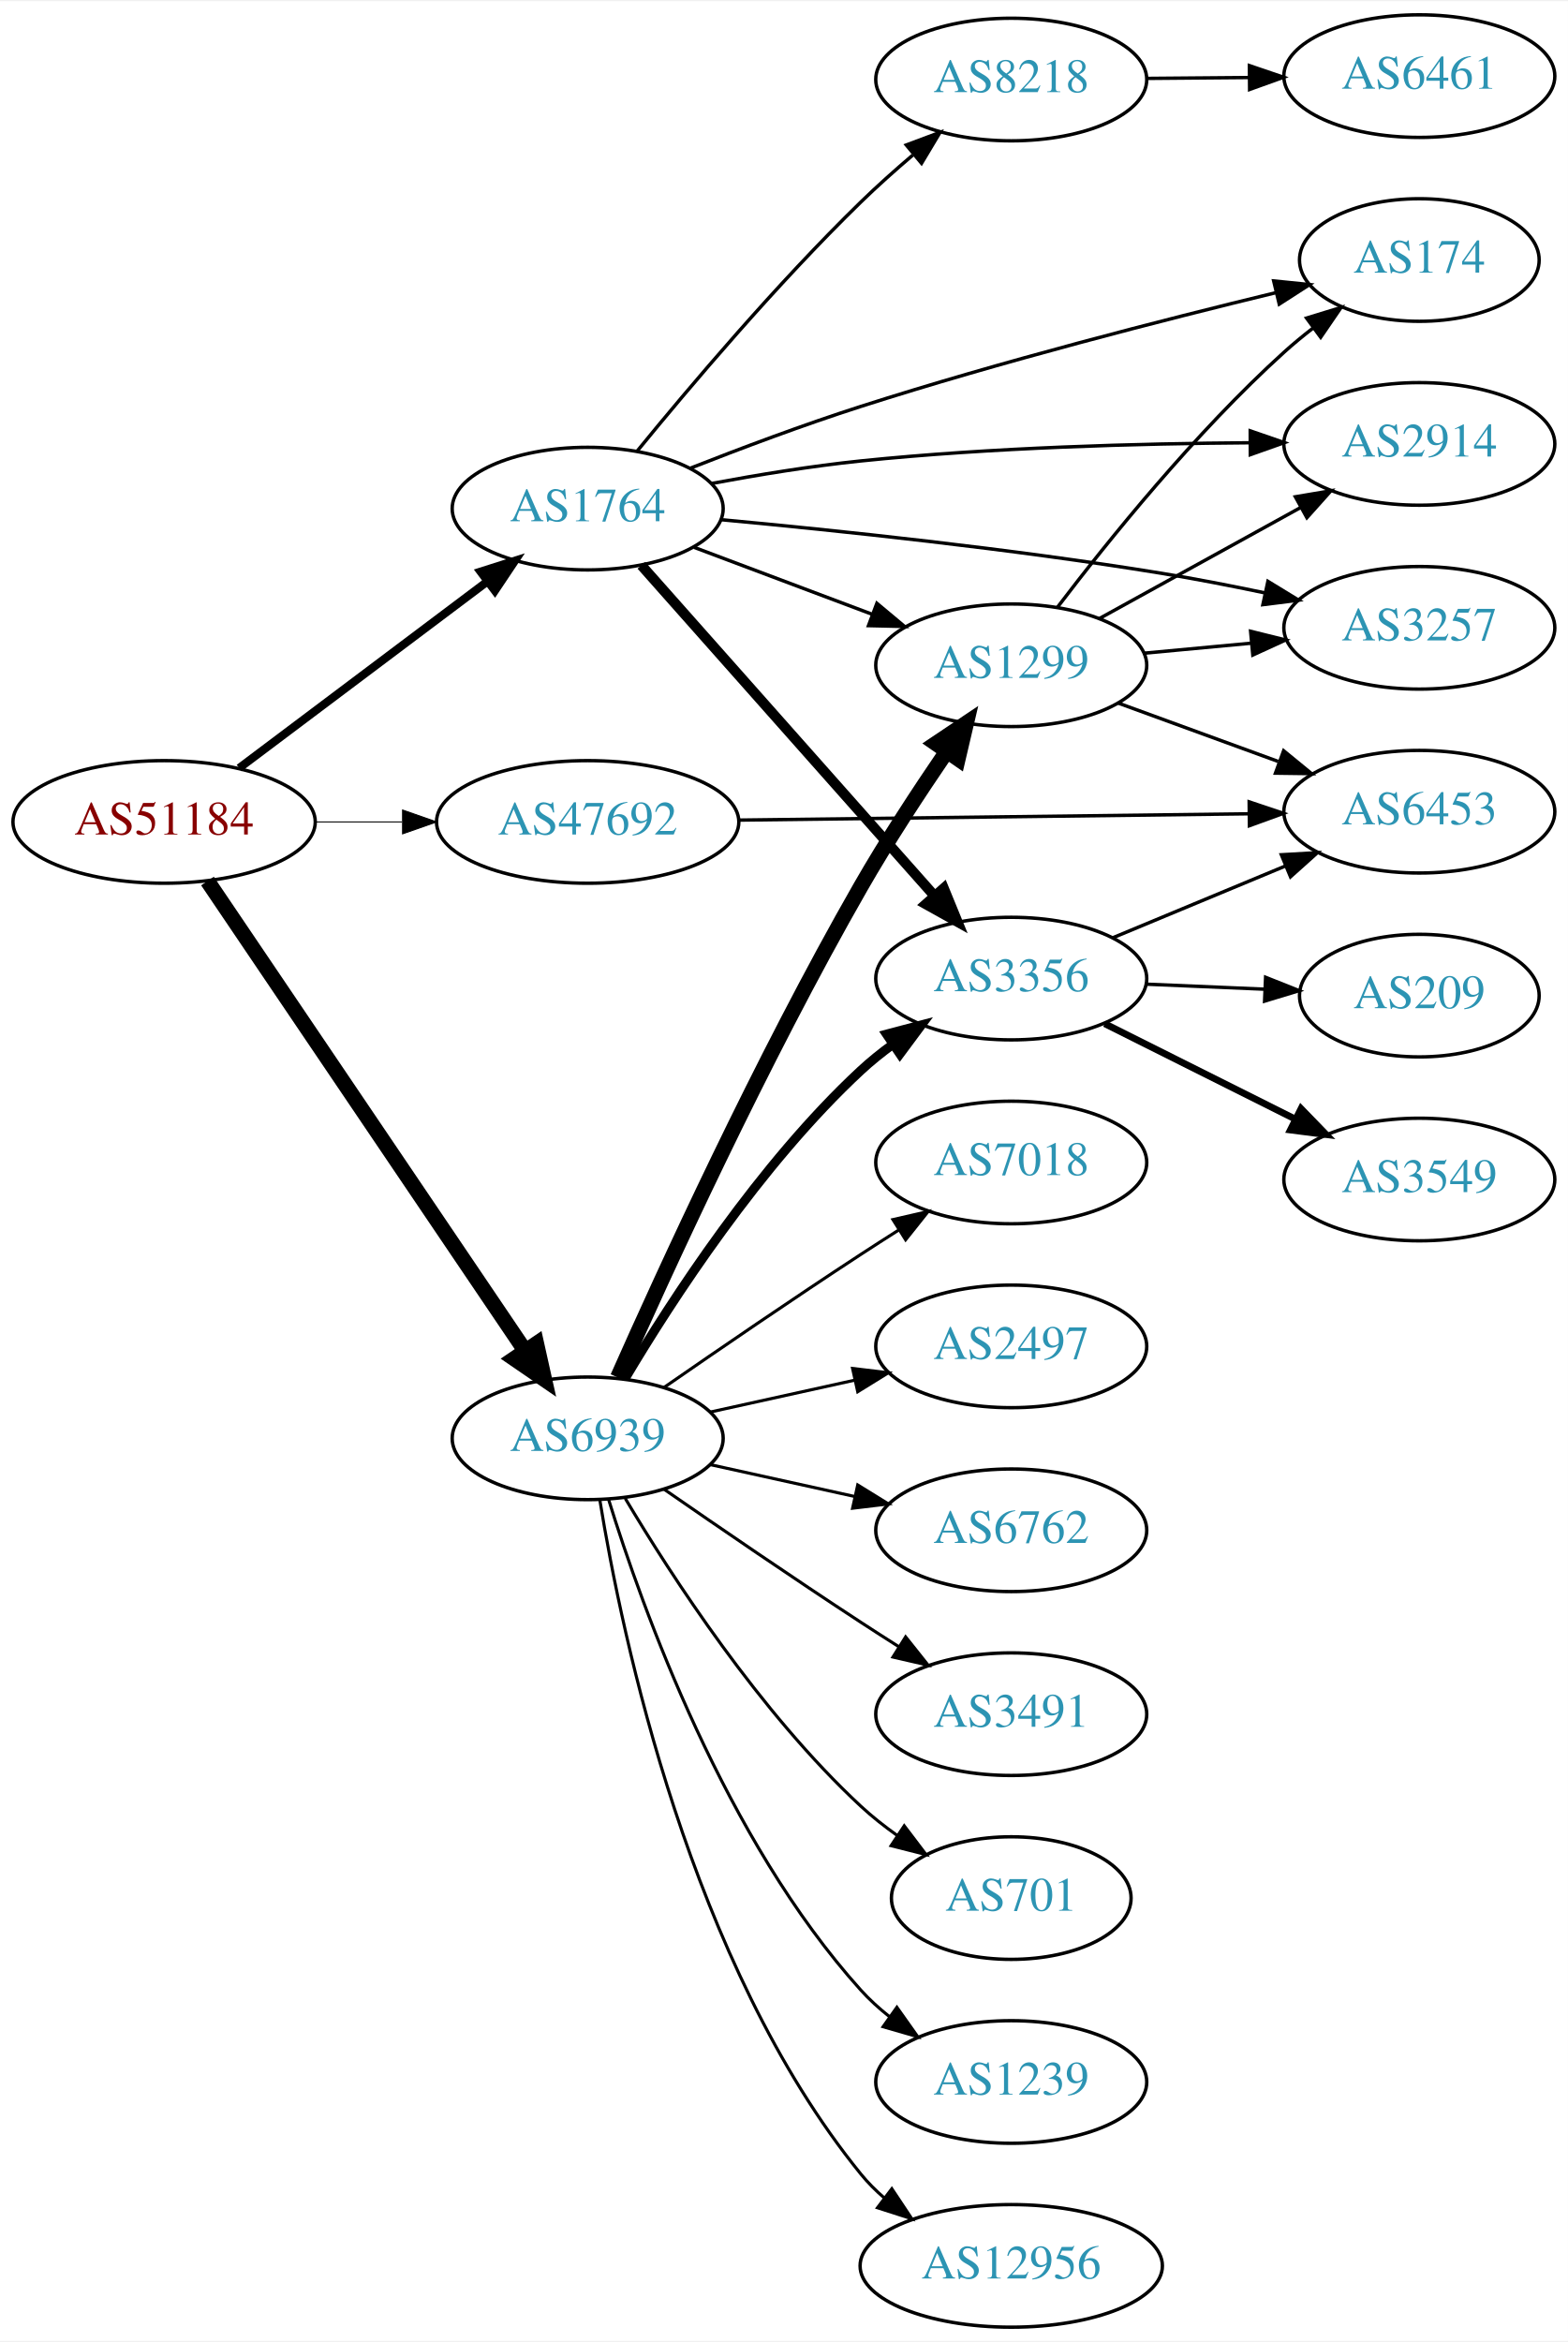
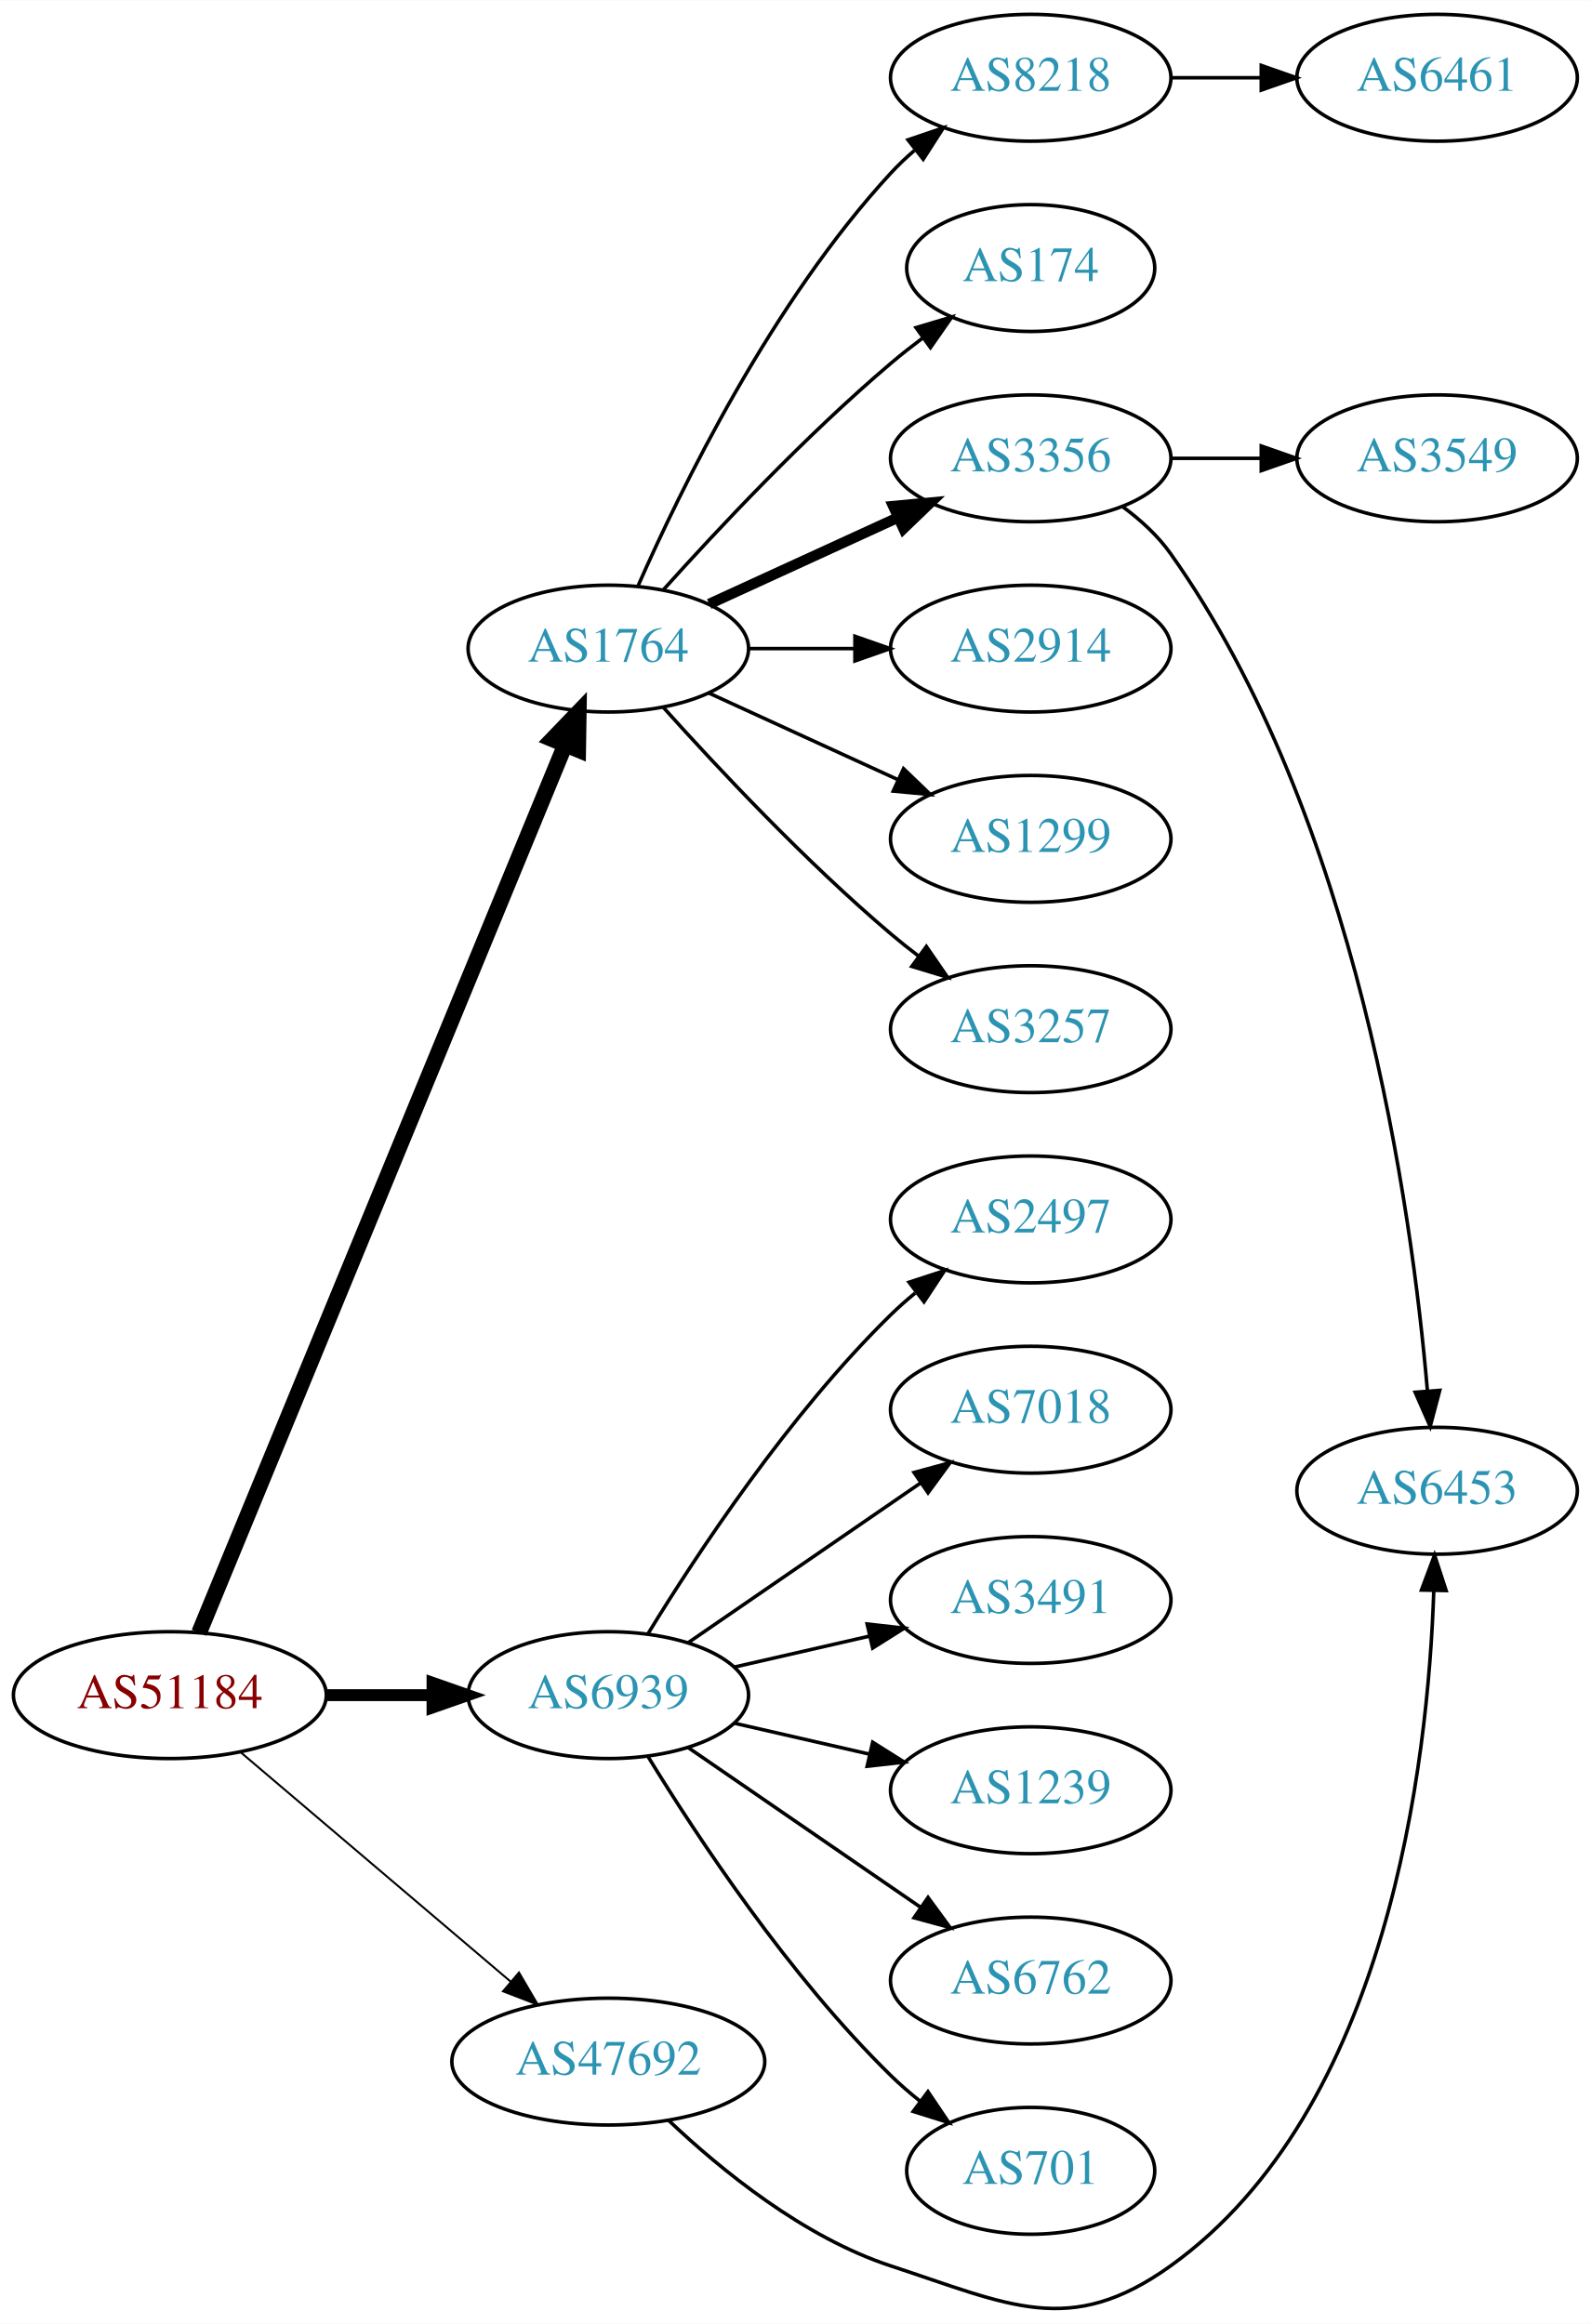
- <svg xmlns="http://www.w3.org/2000/svg" xmlns:xlink="http://www.w3.org/1999/xlink" width="460pt" height="687pt" viewBox="0.00 0.00 460.47 687.00">
-   <g id="graph0" class="graph" transform="scale(1 1) rotate(0) translate(4 683)">
-     <polygon fill="white" stroke="none" points="-4,4 -4,-683 456.469,-683 456.469,4 -4,4" />
+ <svg xmlns="http://www.w3.org/2000/svg" xmlns:xlink="http://www.w3.org/1999/xlink" width="451pt" height="659pt" viewBox="0.00 0.00 451.37 659.40">
+   <g id="graph0" class="graph" transform="scale(1 1) rotate(0) translate(4 655.405)">
+     <polygon fill="white" stroke="none" points="-4,4 -4,-655.405 447.37,-655.405 447.37,4 -4,4" />
    <g id="node1" class="node">
      <g id="a_node1">
        <a xlink:href="/asn/51184" xlink:title="AS51184 ~ Fonira Telekom GmbH [AT]">
-           <ellipse fill="#ffffff" stroke="black" cx="44.196" cy="-442" rx="44.393" ry="18" />
-           <text text-anchor="middle" x="44.196" y="-438.3" font-family="Times,serif" font-size="14.00" fill="#880000">AS51184</text>
+           <ellipse fill="#ffffff" stroke="black" cx="44.196" cy="-174.405" rx="44.393" ry="18" />
+           <text text-anchor="middle" x="44.196" y="-170.705" font-family="Times,serif" font-size="14.00" fill="#880000">AS51184</text>
        </a>
      </g>
    </g>
    <g id="node2" class="node">
      <g id="a_node2">
        <a xlink:href="/asn/1764" xlink:title="AS1764 ~ NEXTLAYER-AS [AT]">
-           <ellipse fill="#ffffff" stroke="black" cx="168.588" cy="-534" rx="39.794" ry="18" />
-           <text text-anchor="middle" x="168.588" y="-530.3" font-family="Times,serif" font-size="14.00" fill="#2c94b3">AS1764</text>
+           <ellipse fill="#ffffff" stroke="black" cx="168.588" cy="-471.405" rx="39.794" ry="18" />
+           <text text-anchor="middle" x="168.588" y="-467.705" font-family="Times,serif" font-size="14.00" fill="#2c94b3">AS1764</text>
        </a>
      </g>
    </g>
    <g id="edge1" class="edge">
-       <path fill="none" stroke="black" stroke-width="2.4" d="M66.236,-457.815C86.357,-472.94 116.847,-495.859 139.13,-512.608" />
-       <polygon fill="black" stroke="black" stroke-width="2.4" points="137.133,-515.486 147.23,-518.697 141.339,-509.89 137.133,-515.486" />
+       <path fill="none" stroke="black" stroke-width="4.5" d="M52.486,-192.094C73.015,-241.911 131.429,-383.659 156.229,-443.84" />
+       <polygon fill="black" stroke="black" stroke-width="4.5" points="152.731,-445.687 160.182,-453.433 160.012,-442.687 152.731,-445.687" />
    </g>
    <g id="node3" class="node">
      <g id="a_node3">
        <a xlink:href="/asn/6939" xlink:title="AS6939 ~ Hurricane Electric LLC [US]">
-           <ellipse fill="#ffffff" stroke="black" cx="168.588" cy="-261" rx="39.794" ry="18" />
-           <text text-anchor="middle" x="168.588" y="-257.3" font-family="Times,serif" font-size="14.00" fill="#2c94b3">AS6939</text>
+           <ellipse fill="#ffffff" stroke="black" cx="168.588" cy="-174.405" rx="39.794" ry="18" />
+           <text text-anchor="middle" x="168.588" y="-170.705" font-family="Times,serif" font-size="14.00" fill="#2c94b3">AS6939</text>
        </a>
      </g>
    </g>
    <g id="edge2" class="edge">
-       <path fill="none" stroke="black" stroke-width="4.5" d="M56.932,-424.645C78.589,-392.616 124.934,-324.079 150.233,-286.666" />
-       <polygon fill="black" stroke="black" stroke-width="4.5" points="153.548,-288.792 155.888,-278.302 147.025,-284.381 153.548,-288.792" />
+       <path fill="none" stroke="black" stroke-width="3.375" d="M88.692,-174.405C98.381,-174.405 108.717,-174.405 118.61,-174.405" />
+       <polygon fill="black" stroke="black" stroke-width="3.375" points="118.713,-177.905 128.713,-174.405 118.713,-170.905 118.713,-177.905" />
    </g>
    <g id="node4" class="node">
      <g id="a_node4">
        <a xlink:href="/asn/47692" xlink:title="AS47692 ~ Nessus GmbH [AT]">
-           <ellipse fill="#ffffff" stroke="black" cx="168.588" cy="-442" rx="44.393" ry="18" />
-           <text text-anchor="middle" x="168.588" y="-438.3" font-family="Times,serif" font-size="14.00" fill="#2c94b3">AS47692</text>
+           <ellipse fill="#ffffff" stroke="black" cx="168.588" cy="-70.405" rx="44.393" ry="18" />
+           <text text-anchor="middle" x="168.588" y="-66.705" font-family="Times,serif" font-size="14.00" fill="#2c94b3">AS47692</text>
        </a>
      </g>
    </g>
    <g id="edge3" class="edge">
-       <path fill="none" stroke="black" stroke-width="0.3" d="M88.692,-442C96.898,-442 105.569,-442 114.041,-442" />
-       <polygon fill="black" stroke="black" stroke-width="0.3" points="114.233,-445.5 124.233,-442 114.233,-438.5 114.233,-445.5" />
+       <path fill="none" stroke="black" stroke-width="0.562" d="M64.32,-158.155C84.888,-140.677 117.746,-112.757 140.864,-93.113" />
+       <polygon fill="black" stroke="black" stroke-width="0.562" points="143.245,-95.683 148.599,-86.54 138.712,-90.349 143.245,-95.683" />
    </g>
    <g id="node5" class="node">
      <g id="a_node5">
        <a xlink:href="/asn/8218" xlink:title="AS8218 ~ legacy Neotelecoms [FR]">
-           <ellipse fill="#ffffff" stroke="black" cx="292.98" cy="-660" rx="39.794" ry="18" />
-           <text text-anchor="middle" x="292.98" y="-656.3" font-family="Times,serif" font-size="14.00" fill="#2c94b3">AS8218</text>
+           <ellipse fill="#ffffff" stroke="black" cx="288.431" cy="-633.405" rx="39.794" ry="18" />
+           <text text-anchor="middle" x="288.431" y="-629.705" font-family="Times,serif" font-size="14.00" fill="#2c94b3">AS8218</text>
        </a>
      </g>
    </g>
    <g id="edge4" class="edge">
-       <path fill="none" stroke="black" d="M183.167,-550.951C198.391,-569.582 224.177,-600.045 248.784,-624 253.558,-628.648 258.857,-633.376 264.062,-637.811" />
-       <polygon fill="black" stroke="black" points="262.15,-640.774 272.073,-644.487 266.631,-635.397 262.15,-640.774" />
+       <path fill="none" stroke="black" d="M177.004,-489.166C189.072,-516.587 215.044,-569.877 248.784,-606.405 250.815,-608.603 253.054,-610.724 255.4,-612.745" />
+       <polygon fill="black" stroke="black" points="253.612,-615.79 263.644,-619.198 257.927,-610.278 253.612,-615.79" />
    </g>
    <g id="node6" class="node">
      <g id="a_node6">
        <a xlink:href="/asn/174" xlink:title="AS174 ~ Cogent Communications [US]">
-           <ellipse fill="#ffffff" stroke="black" cx="412.823" cy="-607" rx="35.194" ry="18" />
-           <text text-anchor="middle" x="412.823" y="-603.3" font-family="Times,serif" font-size="14.00" fill="#2c94b3">AS174</text>
+           <ellipse fill="#ffffff" stroke="black" cx="288.431" cy="-579.405" rx="35.194" ry="18" />
+           <text text-anchor="middle" x="288.431" y="-575.705" font-family="Times,serif" font-size="14.00" fill="#2c94b3">AS174</text>
        </a>
      </g>
    </g>
    <g id="edge5" class="edge">
-       <path fill="none" stroke="black" d="M198.668,-545.848C213.53,-551.69 231.982,-558.618 248.784,-564 289.839,-577.15 337.612,-589.401 370.789,-597.435" />
-       <polygon fill="black" stroke="black" points="370.052,-600.857 380.593,-599.789 371.686,-594.051 370.052,-600.857" />
+       <path fill="none" stroke="black" d="M184.234,-488.13C199.535,-505.17 224.632,-531.928 248.784,-552.405 251.637,-554.823 254.702,-557.238 257.813,-559.574" />
+       <polygon fill="black" stroke="black" points="255.886,-562.5 266.041,-565.52 259.986,-556.826 255.886,-562.5" />
    </g>
    <g id="node7" class="node">
      <g id="a_node7">
-         <a xlink:href="/asn/2914" xlink:title="AS2914 ~ NTT America, Inc. [US]">
-           <ellipse fill="#ffffff" stroke="black" cx="412.823" cy="-553" rx="39.794" ry="18" />
-           <text text-anchor="middle" x="412.823" y="-549.3" font-family="Times,serif" font-size="14.00" fill="#2c94b3">AS2914</text>
+         <a xlink:href="/asn/3356" xlink:title="AS3356 ~ Level 3 Parent, LLC [US]">
+           <ellipse fill="#ffffff" stroke="black" cx="288.431" cy="-525.405" rx="39.794" ry="18" />
+           <text text-anchor="middle" x="288.431" y="-521.705" font-family="Times,serif" font-size="14.00" fill="#2c94b3">AS3356</text>
        </a>
      </g>
    </g>
    <g id="edge6" class="edge">
-       <path fill="none" stroke="black" d="M204.916,-541.369C218.561,-543.92 234.34,-546.51 248.784,-548 287.039,-551.947 330.587,-553.113 363.048,-553.339" />
-       <polygon fill="black" stroke="black" points="363.162,-556.839 373.177,-553.381 363.191,-549.839 363.162,-556.839" />
+       <path fill="none" stroke="black" stroke-width="3" d="M197.217,-484.065C213.174,-491.377 233.445,-500.666 250.727,-508.586" />
+       <polygon fill="black" stroke="black" stroke-width="3" points="249.426,-511.839 259.975,-512.823 252.342,-505.476 249.426,-511.839" />
    </g>
    <g id="node8" class="node">
      <g id="a_node8">
-         <a xlink:href="/asn/3356" xlink:title="AS3356 ~ Level 3 Parent, LLC [US]">
-           <ellipse fill="#ffffff" stroke="black" cx="292.98" cy="-396" rx="39.794" ry="18" />
-           <text text-anchor="middle" x="292.98" y="-392.3" font-family="Times,serif" font-size="14.00" fill="#2c94b3">AS3356</text>
+         <a xlink:href="/asn/2914" xlink:title="AS2914 ~ NTT America, Inc. [US]">
+           <ellipse fill="#ffffff" stroke="black" cx="288.431" cy="-471.405" rx="39.794" ry="18" />
+           <text text-anchor="middle" x="288.431" y="-467.705" font-family="Times,serif" font-size="14.00" fill="#2c94b3">AS2914</text>
        </a>
      </g>
    </g>
    <g id="edge7" class="edge">
-       <path fill="none" stroke="black" stroke-width="3" d="M184.352,-517.354C205.762,-493.213 245.569,-448.33 270.31,-420.433" />
-       <polygon fill="black" stroke="black" stroke-width="3" points="273.148,-422.509 277.165,-412.705 267.911,-417.864 273.148,-422.509" />
+       <path fill="none" stroke="black" d="M208.501,-471.405C218.054,-471.405 228.404,-471.405 238.367,-471.405" />
+       <polygon fill="black" stroke="black" points="238.559,-474.905 248.559,-471.405 238.559,-467.905 238.559,-474.905" />
    </g>
    <g id="node9" class="node">
      <g id="a_node9">
-         <a xlink:href="/asn/3257" xlink:title="AS3257 ~ GTT [DE]">
-           <ellipse fill="#ffffff" stroke="black" cx="412.823" cy="-499" rx="39.794" ry="18" />
-           <text text-anchor="middle" x="412.823" y="-495.3" font-family="Times,serif" font-size="14.00" fill="#2c94b3">AS3257</text>
+         <a xlink:href="/asn/1299" xlink:title="AS1299 ~ Telia Carrier [EU]">
+           <ellipse fill="#ffffff" stroke="black" cx="288.431" cy="-417.405" rx="39.794" ry="18" />
+           <text text-anchor="middle" x="288.431" y="-413.705" font-family="Times,serif" font-size="14.00" fill="#2c94b3">AS1299</text>
        </a>
      </g>
    </g>
    <g id="edge8" class="edge">
-       <path fill="none" stroke="black" d="M207.673,-530.757C241.737,-527.602 292.962,-522.227 337.176,-515 346.982,-513.397 357.445,-511.361 367.34,-509.283" />
-       <polygon fill="black" stroke="black" points="368.355,-512.645 377.395,-507.119 366.882,-505.802 368.355,-512.645" />
+       <path fill="none" stroke="black" d="M197.217,-458.744C213.174,-451.432 233.445,-442.143 250.727,-434.224" />
+       <polygon fill="black" stroke="black" points="252.342,-437.334 259.975,-429.986 249.426,-430.97 252.342,-437.334" />
    </g>
    <g id="node10" class="node">
      <g id="a_node10">
-         <a xlink:href="/asn/1299" xlink:title="AS1299 ~ Telia Carrier [EU]">
-           <ellipse fill="#ffffff" stroke="black" cx="292.98" cy="-488" rx="39.794" ry="18" />
-           <text text-anchor="middle" x="292.98" y="-484.3" font-family="Times,serif" font-size="14.00" fill="#2c94b3">AS1299</text>
+         <a xlink:href="/asn/3257" xlink:title="AS3257 ~ GTT [DE]">
+           <ellipse fill="#ffffff" stroke="black" cx="288.431" cy="-363.405" rx="39.794" ry="18" />
+           <text text-anchor="middle" x="288.431" y="-359.705" font-family="Times,serif" font-size="14.00" fill="#2c94b3">AS3257</text>
        </a>
      </g>
    </g>
    <g id="edge9" class="edge">
-       <path fill="none" stroke="black" d="M199.842,-522.629C215.583,-516.713 235.03,-509.404 251.995,-503.028" />
-       <polygon fill="black" stroke="black" points="253.521,-506.194 261.65,-499.399 251.058,-499.641 253.521,-506.194" />
-     </g>
-     <g id="edge16" class="edge">
-       <path fill="none" stroke="black" stroke-width="2.7" d="M179.634,-278.671C193.205,-301.472 219.137,-341.472 248.784,-369 251.691,-371.699 254.904,-374.28 258.228,-376.703" />
-       <polygon fill="black" stroke="black" stroke-width="2.7" points="256.363,-379.667 266.606,-382.375 260.287,-373.87 256.363,-379.667" />
-     </g>
-     <g id="edge15" class="edge">
-       <path fill="none" stroke="black" stroke-width="4.5" d="M177.4,-278.894C190.829,-309.183 219.664,-372.214 248.784,-423 256.464,-436.394 265.866,-450.743 273.935,-462.543" />
-       <polygon fill="black" stroke="black" stroke-width="4.5" points="270.867,-465.029 279.795,-471.012 277.343,-460.548 270.867,-465.029" />
+       <path fill="none" stroke="black" d="M184.234,-454.679C199.535,-437.64 224.632,-410.881 248.784,-390.405 251.281,-388.287 253.942,-386.173 256.653,-384.111" />
+       <polygon fill="black" stroke="black" points="258.819,-386.863 264.83,-378.138 254.69,-381.211 258.819,-386.863" />
+     </g>
+     <g id="node14" class="node">
+       <g id="a_node14">
+         <a xlink:href="/asn/2497" xlink:title="AS2497 ~ Internet Initiative Japan Inc. [JP]">
+           <ellipse fill="#ffffff" stroke="black" cx="288.431" cy="-309.405" rx="39.794" ry="18" />
+           <text text-anchor="middle" x="288.431" y="-305.705" font-family="Times,serif" font-size="14.00" fill="#2c94b3">AS2497</text>
+         </a>
+       </g>
+     </g>
+     <g id="edge13" class="edge">
+       <path fill="none" stroke="black" d="M179.854,-191.845C193.662,-214.396 219.851,-254.127 248.784,-282.405 250.924,-284.496 253.242,-286.541 255.642,-288.51" />
+       <polygon fill="black" stroke="black" points="253.908,-291.59 263.983,-294.869 258.152,-286.023 253.908,-291.59" />
    </g>
    <g id="node15" class="node">
      <g id="a_node15">
        <a xlink:href="/asn/7018" xlink:title="AS7018 ~ AT&amp;T Services, Inc. [US]">
-           <ellipse fill="#ffffff" stroke="black" cx="292.98" cy="-342" rx="39.794" ry="18" />
-           <text text-anchor="middle" x="292.98" y="-338.3" font-family="Times,serif" font-size="14.00" fill="#2c94b3">AS7018</text>
+           <ellipse fill="#ffffff" stroke="black" cx="288.431" cy="-255.405" rx="39.794" ry="18" />
+           <text text-anchor="middle" x="288.431" y="-251.705" font-family="Times,serif" font-size="14.00" fill="#2c94b3">AS7018</text>
        </a>
      </g>
    </g>
    <g id="edge14" class="edge">
-       <path fill="none" stroke="black" stroke-width="0.9" d="M190.945,-275.901C206.796,-286.877 228.999,-302.079 248.784,-315 252.366,-317.339 256.137,-319.759 259.897,-322.144" />
-       <polygon fill="black" stroke="black" stroke-width="0.9" points="258.23,-325.231 268.558,-327.596 261.959,-319.307 258.23,-325.231" />
+       <path fill="none" stroke="black" d="M191.202,-189.261C209.691,-201.969 236.505,-220.4 257.134,-234.58" />
+       <polygon fill="black" stroke="black" points="255.331,-237.588 265.555,-240.368 259.296,-231.819 255.331,-237.588" />
    </g>
    <g id="node16" class="node">
      <g id="a_node16">
-         <a xlink:href="/asn/2497" xlink:title="AS2497 ~ Internet Initiative Japan Inc. [JP]">
-           <ellipse fill="#ffffff" stroke="black" cx="292.98" cy="-288" rx="39.794" ry="18" />
-           <text text-anchor="middle" x="292.98" y="-284.3" font-family="Times,serif" font-size="14.00" fill="#2c94b3">AS2497</text>
-         </a>
-       </g>
-     </g>
-     <g id="edge17" class="edge">
-       <path fill="none" stroke="black" stroke-width="0.9" d="M204.661,-268.737C217.848,-271.646 233.028,-274.995 246.994,-278.076" />
-       <polygon fill="black" stroke="black" stroke-width="0.9" points="246.383,-281.525 256.903,-280.262 247.891,-274.69 246.383,-281.525" />
+         <a xlink:href="/asn/3491" xlink:title="AS3491 ~ PCCW Global, Inc. [US]">
+           <ellipse fill="#ffffff" stroke="black" cx="288.431" cy="-201.405" rx="39.794" ry="18" />
+           <text text-anchor="middle" x="288.431" y="-197.705" font-family="Times,serif" font-size="14.00" fill="#2c94b3">AS3491</text>
+         </a>
+       </g>
+     </g>
+     <g id="edge15" class="edge">
+       <path fill="none" stroke="black" d="M204.308,-182.359C216.307,-185.109 229.928,-188.23 242.621,-191.138" />
+       <polygon fill="black" stroke="black" points="242.023,-194.591 252.552,-193.413 243.587,-187.768 242.023,-194.591" />
    </g>
    <g id="node17" class="node">
      <g id="a_node17">
-         <a xlink:href="/asn/6762" xlink:title="AS6762 ~ TELECOM ITALIA SPARKLE S.p.A. [IT]">
-           <ellipse fill="#ffffff" stroke="black" cx="292.98" cy="-234" rx="39.794" ry="18" />
-           <text text-anchor="middle" x="292.98" y="-230.3" font-family="Times,serif" font-size="14.00" fill="#2c94b3">AS6762</text>
-         </a>
-       </g>
-     </g>
-     <g id="edge18" class="edge">
-       <path fill="none" stroke="black" stroke-width="0.9" d="M204.661,-253.263C217.848,-250.354 233.028,-247.005 246.994,-243.924" />
-       <polygon fill="black" stroke="black" stroke-width="0.9" points="247.891,-247.31 256.903,-241.738 246.383,-240.475 247.891,-247.31" />
+         <a xlink:href="/asn/1239" xlink:title="AS1239 ~ Sprint [US]">
+           <ellipse fill="#ffffff" stroke="black" cx="288.431" cy="-147.405" rx="39.794" ry="18" />
+           <text text-anchor="middle" x="288.431" y="-143.705" font-family="Times,serif" font-size="14.00" fill="#2c94b3">AS1239</text>
+         </a>
+       </g>
+     </g>
+     <g id="edge16" class="edge">
+       <path fill="none" stroke="black" d="M204.308,-166.45C216.307,-163.7 229.928,-160.58 242.621,-157.671" />
+       <polygon fill="black" stroke="black" points="243.587,-161.041 252.552,-155.396 242.023,-154.218 243.587,-161.041" />
    </g>
    <g id="node18" class="node">
      <g id="a_node18">
-         <a xlink:href="/asn/3491" xlink:title="AS3491 ~ PCCW Global, Inc. [US]">
-           <ellipse fill="#ffffff" stroke="black" cx="292.98" cy="-180" rx="39.794" ry="18" />
-           <text text-anchor="middle" x="292.98" y="-176.3" font-family="Times,serif" font-size="14.00" fill="#2c94b3">AS3491</text>
-         </a>
-       </g>
-     </g>
-     <g id="edge19" class="edge">
-       <path fill="none" stroke="black" stroke-width="0.9" d="M190.945,-246.099C206.796,-235.123 228.999,-219.921 248.784,-207 252.366,-204.661 256.137,-202.241 259.897,-199.856" />
-       <polygon fill="black" stroke="black" stroke-width="0.9" points="261.959,-202.693 268.558,-194.404 258.23,-196.769 261.959,-202.693" />
+         <a xlink:href="/asn/6762" xlink:title="AS6762 ~ TELECOM ITALIA SPARKLE S.p.A. [IT]">
+           <ellipse fill="#ffffff" stroke="black" cx="288.431" cy="-93.405" rx="39.794" ry="18" />
+           <text text-anchor="middle" x="288.431" y="-89.705" font-family="Times,serif" font-size="14.00" fill="#2c94b3">AS6762</text>
+         </a>
+       </g>
+     </g>
+     <g id="edge17" class="edge">
+       <path fill="none" stroke="black" d="M191.202,-159.548C209.691,-146.84 236.505,-128.409 257.134,-114.229" />
+       <polygon fill="black" stroke="black" points="259.296,-116.99 265.555,-108.441 255.331,-111.222 259.296,-116.99" />
    </g>
    <g id="node19" class="node">
      <g id="a_node19">
        <a xlink:href="/asn/701" xlink:title="AS701 ~ UUNET [US]">
-           <ellipse fill="#ffffff" stroke="black" cx="292.98" cy="-126" rx="35.194" ry="18" />
-           <text text-anchor="middle" x="292.98" y="-122.3" font-family="Times,serif" font-size="14.00" fill="#2c94b3">AS701</text>
-         </a>
-       </g>
-     </g>
-     <g id="edge20" class="edge">
-       <path fill="none" stroke="black" stroke-width="0.9" d="M179.634,-243.329C193.205,-220.528 219.137,-180.528 248.784,-153 252.081,-149.939 255.774,-147.028 259.575,-144.328" />
-       <polygon fill="black" stroke="black" stroke-width="0.9" points="261.549,-147.219 267.956,-138.78 257.686,-141.381 261.549,-147.219" />
-     </g>
-     <g id="node20" class="node">
-       <g id="a_node20">
-         <a xlink:href="/asn/1239" xlink:title="AS1239 ~ Sprint [US]">
-           <ellipse fill="#ffffff" stroke="black" cx="292.98" cy="-72" rx="39.794" ry="18" />
-           <text text-anchor="middle" x="292.98" y="-68.3" font-family="Times,serif" font-size="14.00" fill="#2c94b3">AS1239</text>
-         </a>
-       </g>
-     </g>
-     <g id="edge21" class="edge">
-       <path fill="none" stroke="black" stroke-width="0.9" d="M174.726,-243.06C184.629,-211.021 208.966,-143.188 248.784,-99 251.3,-96.208 254.172,-93.599 257.211,-91.188" />
-       <polygon fill="black" stroke="black" stroke-width="0.9" points="259.394,-93.93 265.519,-85.285 255.34,-88.224 259.394,-93.93" />
-     </g>
-     <g id="node21" class="node">
-       <g id="a_node21">
-         <a xlink:href="/asn/12956" xlink:title="AS12956 ~ TELXIUS [ES]">
-           <ellipse fill="#ffffff" stroke="black" cx="292.98" cy="-18" rx="44.393" ry="18" />
-           <text text-anchor="middle" x="292.98" y="-14.3" font-family="Times,serif" font-size="14.00" fill="#2c94b3">AS12956</text>
-         </a>
-       </g>
-     </g>
-     <g id="edge22" class="edge">
-       <path fill="none" stroke="black" stroke-width="0.9" d="M172.169,-242.822C178.624,-203.003 198.695,-106.714 248.784,-45 250.846,-42.459 253.215,-40.089 255.758,-37.893" />
-       <polygon fill="black" stroke="black" stroke-width="0.9" points="257.911,-40.653 263.779,-31.831 253.691,-35.068 257.911,-40.653" />
-     </g>
-     <g id="node13" class="node">
-       <g id="a_node13">
+           <ellipse fill="#ffffff" stroke="black" cx="288.431" cy="-39.405" rx="35.194" ry="18" />
+           <text text-anchor="middle" x="288.431" y="-35.705" font-family="Times,serif" font-size="14.00" fill="#2c94b3">AS701</text>
+         </a>
+       </g>
+     </g>
+     <g id="edge18" class="edge">
+       <path fill="none" stroke="black" d="M179.854,-156.965C193.662,-134.413 219.851,-94.682 248.784,-66.405 251.32,-63.927 254.103,-61.514 256.979,-59.217" />
+       <polygon fill="black" stroke="black" points="259.275,-61.87 265.195,-53.084 255.088,-56.261 259.275,-61.87" />
+     </g>
+     <g id="node12" class="node">
+       <g id="a_node12">
        <a xlink:href="/asn/6453" xlink:title="AS6453 ~ TATA COMMUNICATIONS (AMERICA) INC [US]">
-           <ellipse fill="#ffffff" stroke="black" cx="412.823" cy="-445" rx="39.794" ry="18" />
-           <text text-anchor="middle" x="412.823" y="-441.3" font-family="Times,serif" font-size="14.00" fill="#2c94b3">AS6453</text>
-         </a>
-       </g>
-     </g>
-     <g id="edge27" class="edge">
-       <path fill="none" stroke="black" d="M212.895,-442.536C254.974,-443.057 318.782,-443.848 362.727,-444.392" />
-       <polygon fill="black" stroke="black" points="362.849,-447.894 372.891,-444.518 362.935,-440.894 362.849,-447.894" />
+           <ellipse fill="#ffffff" stroke="black" cx="403.724" cy="-232.405" rx="39.794" ry="18" />
+           <text text-anchor="middle" x="403.724" y="-228.705" font-family="Times,serif" font-size="14.00" fill="#2c94b3">AS6453</text>
+         </a>
+       </g>
+     </g>
+     <g id="edge19" class="edge">
+       <path fill="none" stroke="black" d="M185.697,-53.729C200.553,-39.643 224.001,-20.509 248.784,-12.405 282.28,-1.451 299.433,8.125 328.077,-12.405 389.948,-56.747 401.164,-155.276 402.786,-203.998" />
+       <polygon fill="black" stroke="black" points="399.29,-204.232 403.007,-214.153 406.289,-204.079 399.29,-204.232" />
    </g>
    <g id="node11" class="node">
      <g id="a_node11">
        <a xlink:href="/asn/6461" xlink:title="AS6461 ~ Zayo Bandwidth [US]">
-           <ellipse fill="#ffffff" stroke="black" cx="412.823" cy="-661" rx="39.794" ry="18" />
-           <text text-anchor="middle" x="412.823" y="-657.3" font-family="Times,serif" font-size="14.00" fill="#2c94b3">AS6461</text>
+           <ellipse fill="#ffffff" stroke="black" cx="403.724" cy="-633.405" rx="39.794" ry="18" />
+           <text text-anchor="middle" x="403.724" y="-629.705" font-family="Times,serif" font-size="14.00" fill="#2c94b3">AS6461</text>
        </a>
      </g>
    </g>
    <g id="edge10" class="edge">
-       <path fill="none" stroke="black" d="M332.893,-660.33C342.446,-660.411 352.796,-660.499 362.759,-660.584" />
-       <polygon fill="black" stroke="black" points="362.922,-664.085 372.951,-660.67 362.981,-657.085 362.922,-664.085" />
-     </g>
-     <g id="node12" class="node">
-       <g id="a_node12">
+       <path fill="none" stroke="black" d="M328.103,-633.405C336.306,-633.405 345.07,-633.405 353.602,-633.405" />
+       <polygon fill="black" stroke="black" points="353.841,-636.905 363.841,-633.405 353.841,-629.905 353.841,-636.905" />
+     </g>
+     <g id="edge11" class="edge">
+       <path fill="none" stroke="black" d="M314.541,-511.654C319.608,-507.917 324.477,-503.477 328.077,-498.405 381.082,-423.731 396.545,-312.491 400.981,-260.759" />
+       <polygon fill="black" stroke="black" points="404.48,-260.9 401.769,-250.657 397.502,-260.355 404.48,-260.9" />
+     </g>
+     <g id="node13" class="node">
+       <g id="a_node13">
        <a xlink:href="/asn/3549" xlink:title="AS3549 ~ Level 3 Parent, LLC [US]">
-           <ellipse fill="#ffffff" stroke="black" cx="412.823" cy="-337" rx="39.794" ry="18" />
-           <text text-anchor="middle" x="412.823" y="-333.3" font-family="Times,serif" font-size="14.00" fill="#2c94b3">AS3549</text>
-         </a>
-       </g>
-     </g>
-     <g id="edge11" class="edge">
-       <path fill="none" stroke="black" stroke-width="2" d="M320.427,-382.759C336.953,-374.485 358.438,-363.728 376.423,-354.723" />
-       <polygon fill="black" stroke="black" stroke-width="2" points="378.09,-357.803 385.465,-350.197 374.956,-351.544 378.09,-357.803" />
+           <ellipse fill="#ffffff" stroke="black" cx="403.724" cy="-525.405" rx="39.794" ry="18" />
+           <text text-anchor="middle" x="403.724" y="-521.705" font-family="Times,serif" font-size="14.00" fill="#2c94b3">AS3549</text>
+         </a>
+       </g>
    </g>
    <g id="edge12" class="edge">
-       <path fill="none" stroke="black" d="M322.808,-407.987C338.073,-414.334 357.022,-422.213 373.509,-429.069" />
-       <polygon fill="black" stroke="black" points="372.307,-432.359 382.885,-432.967 374.995,-425.896 372.307,-432.359" />
-     </g>
-     <g id="node14" class="node">
-       <g id="a_node14">
-         <a xlink:href="/asn/209" xlink:title="AS209 ~ CenturyLink Communications, LLC [US]">
-           <ellipse fill="#ffffff" stroke="black" cx="412.823" cy="-391" rx="35.194" ry="18" />
-           <text text-anchor="middle" x="412.823" y="-387.3" font-family="Times,serif" font-size="14.00" fill="#2c94b3">AS209</text>
-         </a>
-       </g>
-     </g>
-     <g id="edge13" class="edge">
-       <path fill="none" stroke="black" d="M332.566,-394.363C343.667,-393.892 355.866,-393.374 367.294,-392.889" />
-       <polygon fill="black" stroke="black" points="367.678,-396.376 377.52,-392.455 367.381,-389.383 367.678,-396.376" />
-     </g>
-     <g id="edge25" class="edge">
-       <path fill="none" stroke="black" d="M306.573,-505.07C321.319,-524.44 347.066,-556.4 373.176,-580 375.806,-582.377 378.653,-584.723 381.567,-586.979" />
-       <polygon fill="black" stroke="black" points="379.705,-589.955 389.836,-593.056 383.851,-584.314 379.705,-589.955" />
-     </g>
-     <g id="edge23" class="edge">
-       <path fill="none" stroke="black" d="M318.972,-501.785C336.158,-511.264 359.186,-523.966 378.009,-534.349" />
-       <polygon fill="black" stroke="black" points="376.421,-537.47 386.868,-539.235 379.802,-531.34 376.421,-537.47" />
-     </g>
-     <g id="edge24" class="edge">
-       <path fill="none" stroke="black" d="M331.915,-491.541C341.907,-492.474 352.825,-493.493 363.291,-494.47" />
-       <polygon fill="black" stroke="black" points="363.273,-497.983 373.555,-495.428 363.924,-491.014 363.273,-497.983" />
-     </g>
-     <g id="edge26" class="edge">
-       <path fill="none" stroke="black" d="M324.328,-476.926C338.649,-471.701 355.941,-465.391 371.358,-459.765" />
-       <polygon fill="black" stroke="black" points="372.974,-462.901 381.169,-456.185 370.575,-456.325 372.974,-462.901" />
+       <path fill="none" stroke="black" d="M328.103,-525.405C336.306,-525.405 345.07,-525.405 353.602,-525.405" />
+       <polygon fill="black" stroke="black" points="353.841,-528.905 363.841,-525.405 353.841,-521.905 353.841,-528.905" />
    </g>
  </g>
</svg>
